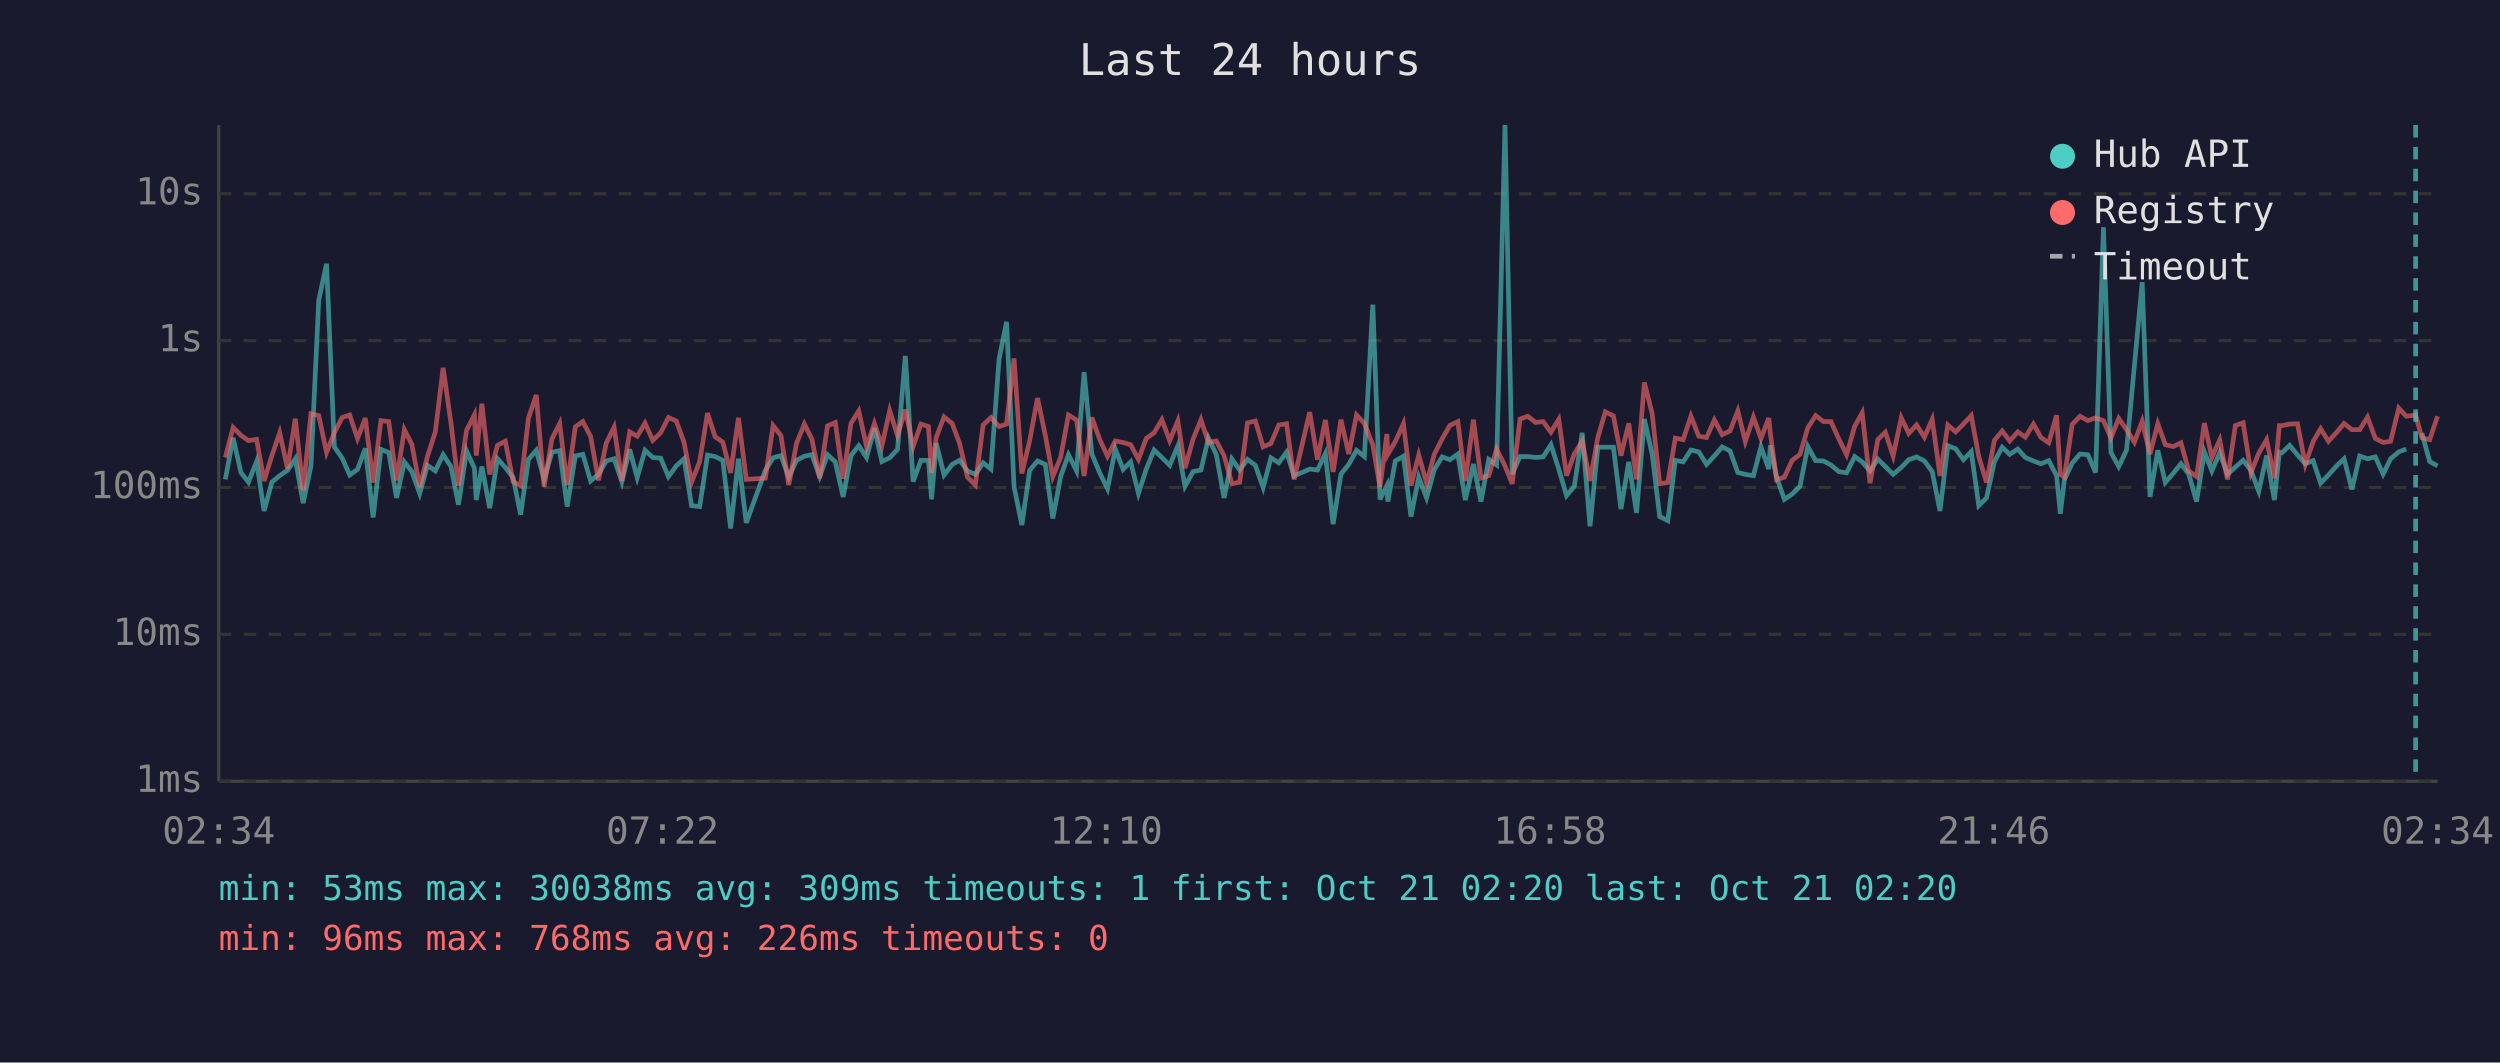
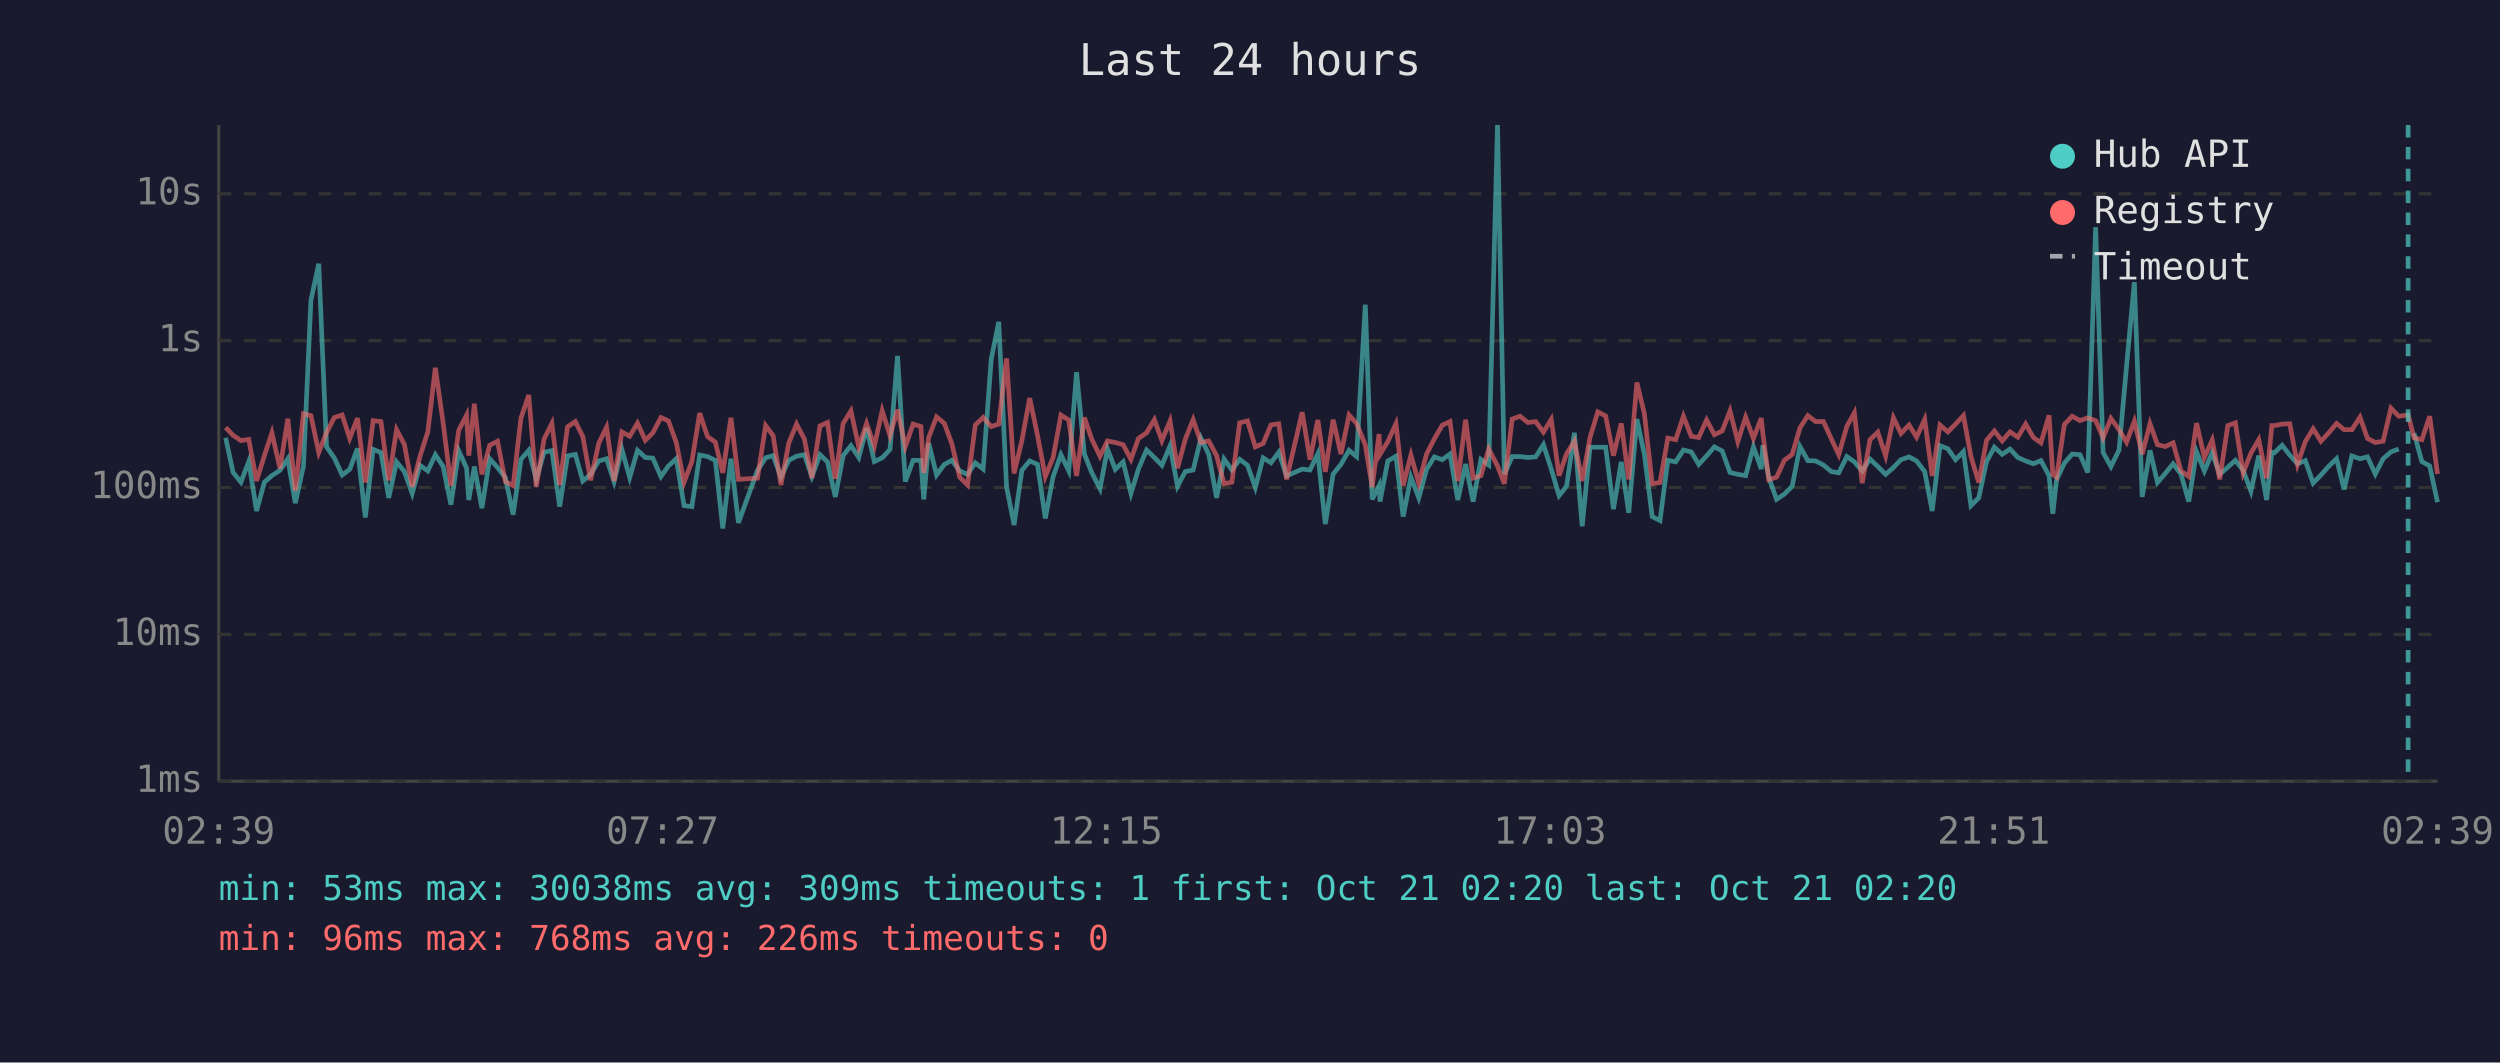
<svg xmlns="http://www.w3.org/2000/svg" viewBox="0 0 800 340" font-family="monospace" font-size="12">
  <rect width="800" height="340" fill="#1a1a2e" />
  <text x="400" y="24" fill="#e0e0e0" font-size="14" text-anchor="middle">Last 24 hours</text>
  <line x1="70" y1="40" x2="70" y2="250" stroke="#444" stroke-width="1" />
  <line x1="70" y1="250" x2="780" y2="250" stroke="#444" stroke-width="1" />
  <line x1="70" y1="250" x2="780" y2="250" stroke="#333" stroke-width="1" stroke-dasharray="4" />
  <text x="65" y="250" fill="#888" text-anchor="end" dominant-baseline="middle">1ms</text>
  <line x1="70" y1="203" x2="780" y2="203" stroke="#333" stroke-width="1" stroke-dasharray="4" />
  <text x="65" y="203" fill="#888" text-anchor="end" dominant-baseline="middle">10ms</text>
  <line x1="70" y1="156" x2="780" y2="156" stroke="#333" stroke-width="1" stroke-dasharray="4" />
  <text x="65" y="156" fill="#888" text-anchor="end" dominant-baseline="middle">100ms</text>
  <line x1="70" y1="109" x2="780" y2="109" stroke="#333" stroke-width="1" stroke-dasharray="4" />
  <text x="65" y="109" fill="#888" text-anchor="end" dominant-baseline="middle">1s</text>
  <line x1="70" y1="62" x2="780" y2="62" stroke="#333" stroke-width="1" stroke-dasharray="4" />
  <text x="65" y="62" fill="#888" text-anchor="end" dominant-baseline="middle">10s</text>
-   <text x="70" y="270" fill="#888" text-anchor="middle">02:34</text>
-   <text x="212" y="270" fill="#888" text-anchor="middle">07:22</text>
-   <text x="354" y="270" fill="#888" text-anchor="middle">12:10</text>
-   <text x="496" y="270" fill="#888" text-anchor="middle">16:58</text>
-   <text x="638" y="270" fill="#888" text-anchor="middle">21:46</text>
-   <text x="780" y="270" fill="#888" text-anchor="middle">02:34</text>
-   <polyline points="72.1,153.4 74.6,140.1 77.1,151.2 79.5,154.3 82.1,147.7 84.5,163.5 87.0,154.3 89.5,152.2 92.0,150.5 94.5,146.8 97.0,161.0 99.5,149.2 102.0,96.1 104.5,84.4 107.0,143.0 109.5,146.6 111.9,152.0 114.4,150.2 116.9,143.5 119.4,165.6 121.9,143.8 124.4,144.8 126.9,159.3 129.4,147.8 131.8,150.9 134.3,157.9 136.8,148.9 139.3,150.7 141.8,145.5 144.3,149.3 146.7,161.5 149.3,144.3 151.8,149.8 152.4,160.0 154.2,149.3 156.7,162.6 159.2,146.8 161.7,149.6 164.2,152.8 166.6,164.7 169.1,147.0 171.6,144.1 174.1,153.4 176.6,144.7 179.1,144.2 181.5,162.1 184.1,145.9 186.5,145.4 189.0,153.9 191.5,151.8 194.0,147.5 196.5,146.8 199.0,154.1 201.5,143.8 203.9,152.8 206.4,144.1 208.9,146.4 211.4,146.6 213.9,152.5 216.4,149.1 218.9,146.8 221.3,161.8 223.9,162.1 226.4,145.6 228.8,146.1 231.3,147.3 233.8,169.1 236.3,146.8 238.8,167.3 244.9,150.5 247.4,146.5 249.9,145.8 252.4,152.7 254.9,147.3 257.4,146.0 259.8,145.5 262.3,152.5 264.8,145.5 267.3,147.8 269.8,159.0 272.3,145.8 274.8,142.6 277.3,146.4 279.8,137.0 282.2,147.7 284.7,146.5 287.2,143.8 289.7,113.9 292.2,154.1 294.7,147.3 297.1,147.3 298.1,159.8 299.6,141.8 302.1,152.0 304.7,148.6 307.1,147.3 309.6,150.7 312.1,151.8 314.6,148.1 317.1,150.1 319.7,114.9 322.1,103.0 324.5,155.8 327.0,168.0 329.5,150.5 332.0,147.5 334.5,148.6 336.9,165.9 339.4,152.5 341.9,145.5 344.5,150.7 346.9,119.1 349.4,145.3 351.9,151.3 354.4,156.4 356.9,143.7 359.4,150.2 361.8,147.8 364.3,157.9 366.8,150.1 369.3,144.0 371.8,146.4 374.3,148.9 376.9,142.7 379.2,155.6 381.8,150.9 384.3,150.4 386.7,140.2 389.2,145.4 391.7,159.3 394.2,146.9 396.7,150.4 399.2,147.0 401.7,148.9 404.2,156.0 406.7,146.5 409.2,148.1 411.7,144.7 414.1,152.3 419.1,150.1 421.6,150.4 424.1,145.2 426.6,167.7 429.1,151.7 431.6,148.6 434.1,144.1 436.6,146.1 439.3,97.5 441.6,159.8 443.8,155.4 444.1,160.5 446.5,147.5 449.1,146.0 451.5,165.3 454.0,152.7 456.5,159.3 459.0,150.2 461.5,146.2 464.0,147.1 466.5,145.3 468.9,160.0 471.5,148.5 473.9,160.5 476.4,147.0 478.9,148.8 481.6,40.0 483.9,151.7 486.4,146.1 488.9,146.1 491.4,146.4 493.8,146.2 496.3,142.3 498.8,150.1 501.3,158.6 503.8,155.6 506.3,138.5 508.8,168.4 511.3,143.1 513.7,143.1 516.3,143.1 518.7,162.9 521.2,147.8 523.7,164.1 526.2,134.1 528.7,145.4 531.1,165.3 533.7,166.6 536.1,147.3 538.6,147.8 541.1,144.0 543.6,144.6 546.1,148.6 548.6,145.9 551.1,143.0 553.6,144.3 556.1,151.2 558.5,151.8 561.1,152.2 563.5,143.0 566.0,150.1 566.5,142.5 568.5,152.7 571.0,159.8 573.5,158.1 576.0,155.6 578.5,142.9 581.0,147.4 583.5,147.5 585.9,148.8 588.4,150.9 590.9,151.3 593.5,146.1 595.9,147.8 598.4,150.7 600.9,146.9 603.3,149.3 605.8,151.8 608.4,149.6 610.8,147.1 613.3,146.2 615.8,147.5 618.3,150.9 620.8,163.5 623.3,142.6 625.8,143.6 628.3,147.1 630.8,144.5 633.2,161.8 635.7,159.3 638.2,147.7 640.7,143.1 643.1,145.4 645.7,143.7 648.1,146.4 650.7,147.5 653.1,148.4 655.6,147.4 658.1,152.2 659.3,164.4 660.6,153.5 663.1,148.2 665.6,145.3 668.1,145.5 670.6,151.2 673.1,72.7 675.5,144.8 678.0,149.3 680.5,144.0 683.0,117.1 685.5,90.3 688.0,159.0 690.5,144.1 692.9,154.4 695.4,151.5 697.9,148.4 700.4,151.7 702.9,160.5 705.4,144.6 707.8,150.7 710.3,144.9 712.8,151.8 715.3,149.5 717.8,147.3 720.3,150.5 722.8,157.2 725.3,145.8 727.8,160.0 729.4,144.7 730.2,144.9 732.7,142.5 735.2,145.6 737.7,148.4 740.2,147.4 742.6,154.6 745.1,152.0 747.6,149.2 750.1,146.8 752.6,156.6 755.1,145.9 757.6,146.8 760.1,146.2 762.6,151.7 765.0,146.8 767.6,144.6 770.0,143.7" fill="none" stroke="#4ecdc4" stroke-width="1.5" opacity="0.6" />
-   <polyline points="775.0,138.6 777.5,147.7 780.0,149.1" fill="none" stroke="#4ecdc4" stroke-width="1.5" opacity="0.6" />
-   <polyline points="72.1,146.4 74.6,136.8 77.1,139.3 79.5,141.0 82.1,140.6 84.5,153.9 87.0,145.8 89.5,138.5 92.0,149.9 94.5,134.0 97.0,157.0 99.5,132.4 102.0,133.0 104.5,144.8 107.0,138.4 109.5,133.6 111.9,132.8 114.4,140.3 116.9,133.8 119.4,154.4 121.9,134.6 124.4,134.9 126.9,153.7 129.4,137.5 131.8,142.2 134.3,155.8 136.8,146.0 139.3,138.2 141.8,117.7 144.3,135.3 146.7,155.4 149.3,137.7 151.8,132.8 152.4,145.8 154.2,129.2 156.7,151.8 159.2,142.5 161.7,141.2 164.2,154.1 166.6,155.4 169.1,133.8 171.6,126.4 174.1,155.8 176.6,140.5 179.1,135.5 181.5,155.2 184.1,136.6 186.5,134.9 189.0,139.7 191.5,153.7 194.0,141.8 196.5,136.7 199.0,153.9 201.5,138.2 203.9,139.6 206.4,135.4 208.9,140.9 211.4,138.5 213.9,133.6 216.4,134.7 218.9,141.6 221.3,154.3 223.9,147.7 226.4,132.2 228.8,139.7 231.3,141.5 233.8,151.3 236.3,133.7 238.8,153.4 244.9,153.0 247.4,136.2 249.9,139.4 252.4,155.2 254.9,141.8 257.4,135.7 259.8,140.5 262.3,153.0 264.8,136.3 267.3,135.2 269.8,153.2 272.3,135.5 274.8,131.5 277.3,143.0 279.8,135.5 282.2,142.7 284.7,131.4 287.2,139.4 289.7,131.1 292.2,142.9 294.7,135.7 297.1,136.5 298.1,151.3 299.6,139.9 302.1,133.4 304.7,135.5 307.1,142.0 309.6,152.7 312.1,155.2 314.6,136.0 317.1,133.6 319.7,136.5 322.1,135.7 324.5,114.7 327.0,151.5 329.5,141.0 332.0,127.4 334.5,139.3 336.9,152.5 339.4,146.4 341.9,132.8 344.5,134.4 346.9,152.3 349.4,133.6 351.9,140.6 354.4,146.0 356.9,141.1 359.4,141.6 361.8,142.3 364.3,147.0 366.8,140.3 369.3,138.5 371.8,134.3 374.3,141.0 376.9,134.7 379.2,149.8 381.8,140.5 384.3,134.3 386.7,141.6 389.2,141.1 391.7,145.8 394.2,154.8 396.7,154.3 399.2,135.3 401.7,134.7 404.2,143.0 406.7,141.9 409.2,136.0 411.7,135.6 414.1,153.4 419.1,131.9 421.6,147.1 424.1,134.4 426.6,151.0 429.1,134.3 431.6,145.3 434.1,132.8 436.6,135.5 439.3,142.4 441.6,155.8 443.8,138.9 444.1,145.4 446.5,141.3 449.1,135.6 451.5,155.4 454.0,145.6 456.5,154.6 459.0,145.3 461.5,140.4 464.0,136.1 466.5,134.9 468.9,153.9 471.5,134.3 473.9,153.0 476.4,152.2 478.9,143.7 481.6,149.1 483.9,154.8 486.4,134.1 488.9,133.2 491.4,135.2 493.8,134.9 496.3,138.3 498.8,134.2 501.3,152.2 503.8,145.2 506.3,141.2 508.8,153.9 511.3,140.0 513.7,131.8 516.3,133.1 518.7,145.8 521.2,135.5 523.7,153.4 526.2,122.4 528.7,132.4 531.1,154.8 533.7,154.4 536.1,140.2 538.6,140.7 541.1,133.2 543.6,139.6 546.1,140.0 548.6,134.4 551.1,139.1 553.6,137.9 556.1,131.5 558.5,141.3 561.1,133.5 563.5,140.3 566.0,133.8 566.5,138.6 568.5,153.5 571.0,152.7 573.5,147.3 576.0,145.4 578.5,136.9 581.0,133.0 583.5,134.9 585.9,134.9 588.4,140.4 590.9,145.5 593.5,136.4 595.9,132.1 598.4,154.6 600.9,140.7 603.3,138.3 605.8,145.9 608.4,133.7 610.8,138.7 613.3,136.0 615.8,139.9 618.3,134.2 620.8,152.3 623.3,136.0 625.8,138.2 628.3,135.7 630.8,133.0 633.2,146.1 635.7,154.4 638.2,140.9 640.7,137.9 643.1,141.1 645.7,138.2 648.1,139.9 650.7,135.7 653.1,140.0 655.6,141.7 658.1,132.9 659.3,151.8 660.6,152.7 663.1,135.8 665.6,133.2 668.1,134.6 670.6,133.7 673.1,134.6 675.5,140.1 678.0,133.9 680.5,137.5 683.0,141.5 685.5,134.8 688.0,145.3 690.5,135.6 692.9,142.3 695.4,142.9 697.9,141.7 700.4,150.7 702.9,152.5 705.4,135.4 707.8,146.4 710.3,140.8 712.8,153.4 715.3,136.2 717.8,135.3 720.3,151.3 722.8,145.0 725.3,140.7 727.8,153.0 729.4,136.2 730.2,136.2 732.7,135.7 735.2,135.6 737.7,148.6 740.2,141.3 742.6,137.2 745.1,141.2 747.6,138.5 750.1,135.5 752.6,137.5 755.1,137.5 757.6,133.5 760.1,140.3 762.6,141.6 765.0,141.2 767.6,130.6 770.0,133.2 773.0,132.8 775.0,140.1 777.5,140.7 780.0,133.2" fill="none" stroke="#ff6b6b" stroke-width="1.5" opacity="0.6" />
-   <line x1="773.0" y1="40" x2="773.0" y2="250" stroke="#4ecdc4" stroke-width="1.5" stroke-dasharray="4,3" opacity="0.7" />
+   <text x="70" y="270" fill="#888" text-anchor="middle">02:39</text>
+   <text x="212" y="270" fill="#888" text-anchor="middle">07:27</text>
+   <text x="354" y="270" fill="#888" text-anchor="middle">12:15</text>
+   <text x="496" y="270" fill="#888" text-anchor="middle">17:03</text>
+   <text x="638" y="270" fill="#888" text-anchor="middle">21:51</text>
+   <text x="780" y="270" fill="#888" text-anchor="middle">02:39</text>
+   <polyline points="72.2,140.1 74.6,151.2 77.1,154.3 79.6,147.7 82.1,163.5 84.6,154.3 87.0,152.2 89.6,150.5 92.1,146.8 94.5,161.0 97.1,149.2 99.5,96.1 102.0,84.4 104.5,143.0 107.0,146.6 109.5,152.0 111.9,150.2 114.4,143.5 116.9,165.6 119.4,143.8 121.9,144.8 124.4,159.3 126.9,147.8 129.4,150.9 131.9,157.9 134.4,148.9 136.9,150.7 139.3,145.5 141.8,149.3 144.3,161.5 146.8,144.3 149.3,149.8 150.0,160.0 151.8,149.3 154.2,162.6 156.7,146.8 159.2,149.6 161.7,152.8 164.2,164.7 166.7,147.0 169.2,144.1 171.6,153.4 174.1,144.7 176.6,144.2 179.1,162.1 181.6,145.9 184.1,145.4 186.5,153.9 189.0,151.8 191.6,147.5 194.1,146.8 196.5,154.1 199.0,143.8 201.5,152.8 204.0,144.1 206.5,146.4 208.9,146.6 211.5,152.5 213.9,149.1 216.4,146.8 218.9,161.8 221.4,162.1 223.9,145.6 226.4,146.1 228.9,147.3 231.3,169.1 233.9,146.8 236.3,167.3 242.4,150.5 245.0,146.5 247.4,145.8 249.9,152.7 252.4,147.3 254.9,146.0 257.4,145.5 259.8,152.5 262.4,145.5 264.8,147.8 267.3,159.0 269.8,145.8 272.3,142.6 274.8,146.4 277.3,137.0 279.8,147.7 282.3,146.5 284.8,143.8 287.2,113.9 289.7,154.1 292.2,147.3 294.7,147.3 295.6,159.8 297.2,141.8 299.7,152.0 302.2,148.6 304.6,147.3 307.1,150.7 309.6,151.8 312.1,148.1 314.6,150.1 317.2,114.9 319.6,103.0 322.1,155.8 324.5,168.0 327.0,150.5 329.5,147.5 332.0,148.6 334.5,165.9 337.0,152.5 339.5,145.5 342.0,150.7 344.5,119.1 347.0,145.3 349.4,151.3 352.0,156.4 354.4,143.7 356.9,150.2 359.4,147.8 361.9,157.9 364.3,150.1 366.9,144.0 369.4,146.4 371.8,148.9 374.4,142.7 376.8,155.6 379.3,150.9 381.8,150.4 384.3,140.2 386.8,145.4 389.3,159.3 391.7,146.9 394.2,150.4 396.7,147.0 399.2,148.9 401.7,156.0 404.2,146.5 406.7,148.1 409.2,144.7 411.7,152.3 416.7,150.1 419.2,150.4 421.7,145.2 424.1,167.7 426.6,151.7 429.1,148.6 431.7,144.1 434.1,146.1 436.9,97.5 439.1,159.8 441.3,155.4 441.6,160.5 444.1,147.5 446.7,146.0 449.0,165.3 451.5,152.7 454.0,159.3 456.5,150.2 459.0,146.2 461.5,147.1 464.0,145.3 466.5,160.0 469.0,148.5 471.4,160.5 473.9,147.0 476.4,148.8 479.2,40.0 481.4,151.7 483.9,146.1 486.4,146.1 488.9,146.4 491.4,146.2 493.9,142.3 496.4,150.1 498.9,158.6 501.3,155.6 503.8,138.5 506.3,168.4 508.8,143.1 511.3,143.1 513.8,143.1 516.3,162.9 518.8,147.8 521.2,164.1 523.8,134.1 526.2,145.4 528.7,165.3 531.2,166.6 533.7,147.3 536.2,147.8 538.7,144.0 541.2,144.6 543.6,148.6 546.1,145.9 548.6,143.0 551.1,144.3 553.6,151.2 556.1,151.8 558.6,152.2 561.1,143.0 563.6,150.1 564.1,142.5 566.0,152.7 568.5,159.8 571.0,158.1 573.5,155.6 576.0,142.9 578.5,147.4 581.0,147.5 583.5,148.8 586.0,150.9 588.4,151.3 591.0,146.1 593.4,147.8 595.9,150.7 598.4,146.9 600.9,149.3 603.4,151.8 605.9,149.6 608.3,147.1 610.9,146.2 613.3,147.5 615.9,150.9 618.3,163.5 620.8,142.6 623.3,143.6 625.8,147.1 628.3,144.5 630.7,161.8 633.2,159.3 635.7,147.7 638.2,143.1 640.7,145.4 643.2,143.7 645.7,146.4 648.2,147.5 650.7,148.4 653.1,147.4 655.7,152.2 656.9,164.4 658.1,153.5 660.6,148.2 663.1,145.3 665.6,145.5 668.1,151.2 670.6,72.7 673.0,144.8 675.5,149.3 678.1,144.0 680.5,117.1 683.0,90.3 685.5,159.0 688.0,144.1 690.4,154.4 692.9,151.5 695.4,148.4 697.9,151.7 700.4,160.5 702.9,144.6 705.4,150.7 707.9,144.9 710.3,151.8 712.9,149.5 715.3,147.3 717.8,150.5 720.3,157.2 722.8,145.8 725.3,160.0 727.0,144.7 727.8,144.9 730.3,142.5 732.7,145.6 735.2,148.4 737.7,147.4 740.2,154.6 742.7,152.0 745.2,149.2 747.7,146.8 750.1,156.6 752.6,145.9 755.2,146.8 757.6,146.2 760.1,151.7 762.6,146.8 765.1,144.6 767.6,143.7" fill="none" stroke="#4ecdc4" stroke-width="1.5" opacity="0.6" />
+   <polyline points="772.5,138.6 775.0,147.7 777.5,149.1 780.0,160.7" fill="none" stroke="#4ecdc4" stroke-width="1.5" opacity="0.6" />
+   <polyline points="72.2,136.8 74.6,139.3 77.1,141.0 79.6,140.6 82.1,153.9 84.6,145.8 87.0,138.5 89.6,149.9 92.1,134.0 94.5,157.0 97.1,132.4 99.5,133.0 102.0,144.8 104.5,138.4 107.0,133.6 109.5,132.8 111.9,140.3 114.4,133.8 116.9,154.4 119.4,134.6 121.9,134.9 124.4,153.7 126.9,137.5 129.4,142.2 131.9,155.8 134.4,146.0 136.9,138.2 139.3,117.7 141.8,135.3 144.3,155.4 146.8,137.7 149.3,132.8 150.0,145.8 151.8,129.2 154.2,151.8 156.7,142.5 159.2,141.2 161.7,154.1 164.2,155.4 166.7,133.8 169.2,126.4 171.6,155.8 174.1,140.5 176.6,135.5 179.1,155.2 181.6,136.6 184.1,134.9 186.5,139.7 189.0,153.7 191.6,141.8 194.1,136.7 196.5,153.9 199.0,138.2 201.5,139.6 204.0,135.4 206.5,140.9 208.9,138.5 211.5,133.6 213.9,134.7 216.4,141.6 218.9,154.3 221.4,147.7 223.9,132.2 226.4,139.7 228.9,141.5 231.3,151.3 233.9,133.7 236.3,153.4 242.4,153.0 245.0,136.2 247.4,139.4 249.9,155.2 252.4,141.8 254.9,135.7 257.4,140.5 259.8,153.0 262.4,136.3 264.8,135.2 267.3,153.2 269.8,135.5 272.3,131.5 274.8,143.0 277.3,135.5 279.8,142.7 282.3,131.4 284.8,139.4 287.2,131.1 289.7,142.9 292.2,135.7 294.7,136.5 295.6,151.3 297.2,139.9 299.7,133.4 302.2,135.5 304.6,142.0 307.1,152.7 309.6,155.2 312.1,136.0 314.6,133.6 317.2,136.5 319.6,135.7 322.1,114.7 324.5,151.5 327.0,141.0 329.5,127.4 332.0,139.3 334.5,152.5 337.0,146.4 339.5,132.8 342.0,134.4 344.5,152.3 347.0,133.6 349.4,140.6 352.0,146.0 354.4,141.1 356.9,141.6 359.4,142.3 361.9,147.0 364.3,140.3 366.9,138.5 369.4,134.3 371.8,141.0 374.4,134.7 376.8,149.8 379.3,140.5 381.8,134.3 384.3,141.6 386.8,141.1 389.3,145.8 391.7,154.8 394.2,154.3 396.7,135.3 399.2,134.7 401.7,143.0 404.2,141.9 406.7,136.0 409.2,135.6 411.7,153.4 416.7,131.9 419.2,147.1 421.7,134.4 424.1,151.0 426.6,134.3 429.1,145.3 431.7,132.8 434.1,135.5 436.9,142.4 439.1,155.8 441.3,138.9 441.6,145.4 444.1,141.3 446.7,135.6 449.0,155.4 451.5,145.6 454.0,154.6 456.5,145.3 459.0,140.4 461.5,136.1 464.0,134.9 466.5,153.9 469.0,134.3 471.4,153.0 473.9,152.2 476.4,143.7 479.2,149.1 481.4,154.8 483.9,134.1 486.4,133.2 488.9,135.2 491.4,134.9 493.9,138.3 496.4,134.2 498.9,152.2 501.3,145.2 503.8,141.2 506.3,153.9 508.8,140.0 511.3,131.8 513.8,133.1 516.3,145.8 518.8,135.5 521.2,153.4 523.8,122.4 526.2,132.4 528.7,154.8 531.2,154.4 533.7,140.2 536.2,140.7 538.7,133.2 541.2,139.6 543.6,140.0 546.1,134.4 548.6,139.1 551.1,137.9 553.6,131.5 556.1,141.3 558.6,133.5 561.1,140.3 563.6,133.8 564.1,138.6 566.0,153.5 568.5,152.7 571.0,147.3 573.5,145.4 576.0,136.9 578.5,133.0 581.0,134.9 583.5,134.9 586.0,140.4 588.4,145.5 591.0,136.4 593.4,132.1 595.9,154.6 598.4,140.7 600.9,138.3 603.4,145.9 605.9,133.7 608.3,138.7 610.9,136.0 613.3,139.9 615.9,134.2 618.3,152.3 620.8,136.0 623.3,138.2 625.8,135.7 628.3,133.0 630.7,146.1 633.2,154.4 635.7,140.9 638.2,137.9 640.7,141.1 643.2,138.2 645.7,139.9 648.2,135.7 650.7,140.0 653.1,141.7 655.7,132.9 656.9,151.8 658.1,152.7 660.6,135.8 663.1,133.2 665.6,134.6 668.1,133.7 670.6,134.6 673.0,140.1 675.5,133.9 678.1,137.5 680.5,141.5 683.0,134.8 685.5,145.3 688.0,135.6 690.4,142.3 692.9,142.9 695.4,141.7 697.9,150.7 700.4,152.5 702.9,135.4 705.4,146.4 707.9,140.8 710.3,153.4 712.9,136.2 715.3,135.3 717.8,151.3 720.3,145.0 722.8,140.7 725.3,153.0 727.0,136.2 727.8,136.2 730.3,135.7 732.7,135.6 735.2,148.6 737.7,141.3 740.2,137.2 742.7,141.2 745.2,138.5 747.7,135.5 750.1,137.5 752.6,137.5 755.2,133.5 757.6,140.3 760.1,141.6 762.6,141.2 765.1,130.6 767.6,133.2 770.6,132.8 772.5,140.1 775.0,140.7 777.5,133.2 780.0,151.7" fill="none" stroke="#ff6b6b" stroke-width="1.5" opacity="0.6" />
+   <line x1="770.6" y1="40" x2="770.6" y2="250" stroke="#4ecdc4" stroke-width="1.5" stroke-dasharray="4,3" opacity="0.7" />
  <circle cx="660" cy="50" r="4" fill="#4ecdc4" />
  <text x="670" y="50" fill="#e0e0e0" dominant-baseline="middle">Hub API</text>
  <circle cx="660" cy="68" r="4" fill="#ff6b6b" />
  <text x="670" y="68" fill="#e0e0e0" dominant-baseline="middle">Registry</text>
  <line x1="656" y1="82" x2="664" y2="82" stroke="#e0e0e0" stroke-width="1.5" stroke-dasharray="4,3" opacity="0.7" />
  <text x="670" y="86" fill="#e0e0e0" dominant-baseline="middle">Timeout</text>
  <text x="70" y="288" fill="#4ecdc4" font-size="11">min: 53ms  max: 30038ms  avg: 309ms  timeouts: 1  first: Oct 21 02:20  last: Oct 21 02:20</text>
  <text x="70" y="304" fill="#ff6b6b" font-size="11">min: 96ms  max: 768ms  avg: 226ms  timeouts: 0</text>
</svg>
